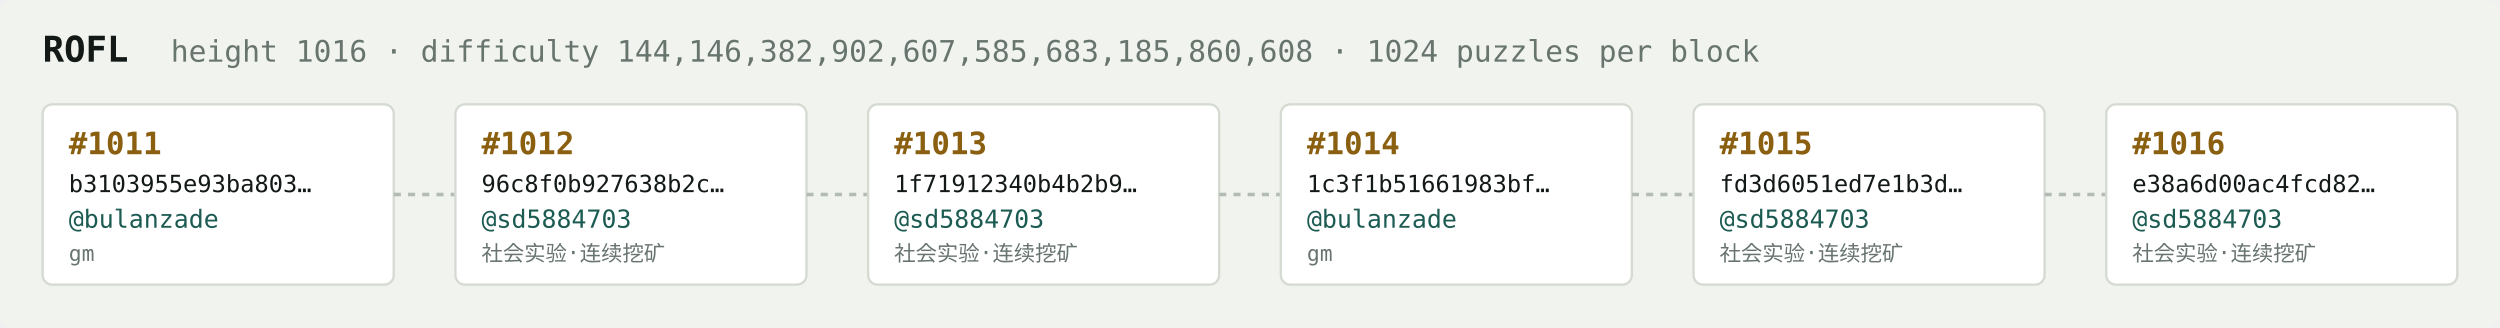
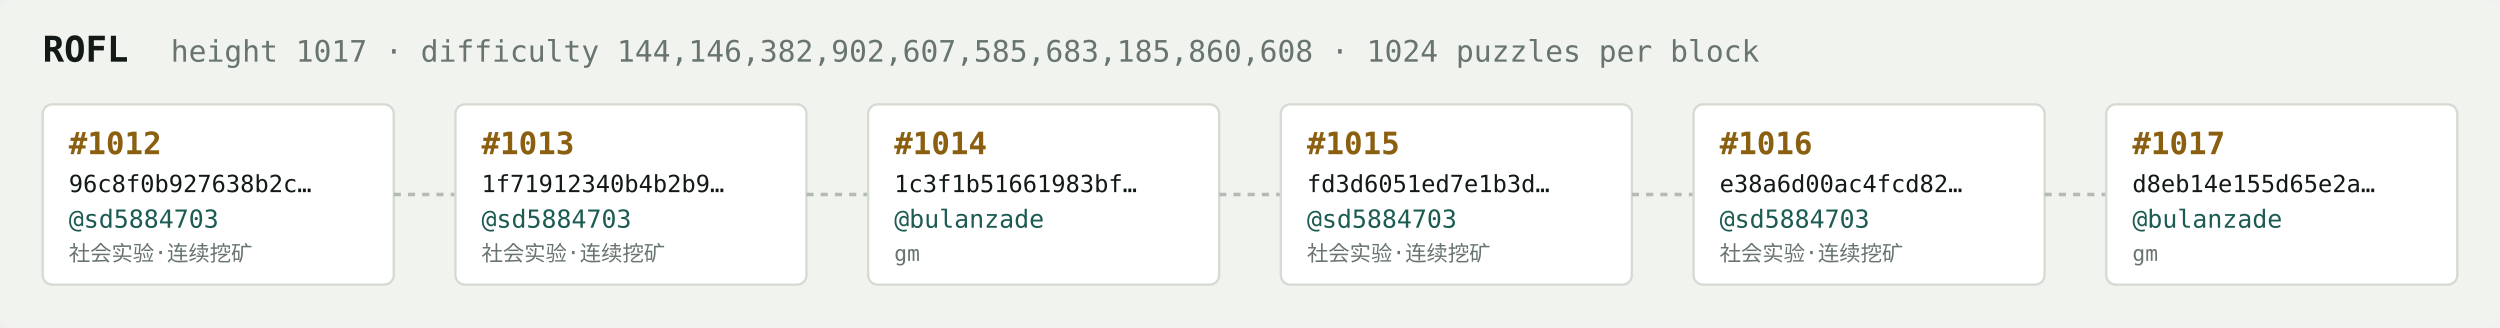
<svg xmlns="http://www.w3.org/2000/svg" width="1054" height="138" viewBox="0 0 1054 138" font-family="ui-monospace,SFMono-Regular,Menlo,monospace">
  <rect fill="#f1f3ef" width="1054" height="138" rx="6" />
  <text x="18" y="26" fill="#121916" font-size="15" font-weight="700">ROFL</text>
-   <text x="72" y="26" fill="#68746e" font-size="12.5">height 1016 · difficulty 144,146,382,902,607,585,683,185,860,608 · 1024 puzzles per block</text>
+   <text x="72" y="26" fill="#68746e" font-size="12.5">height 1017 · difficulty 144,146,382,902,607,585,683,185,860,608 · 1024 puzzles per block</text>
  <rect x="18" y="44" width="148" height="76" rx="4" fill="#ffffff" stroke="#d5dbd2" stroke-width="1" />
-   <text x="29" y="65" fill="#8a5f10" font-size="13" font-weight="700">#1011</text>
-   <text x="29" y="81" fill="#121916" font-size="10">b3103955e93ba803…</text>
-   <text x="29" y="96" fill="#1c5b52" font-size="10.5">@bulanzade</text>
-   <text x="29" y="110" fill="#68746e" font-size="9">gm</text>
+   <text x="29" y="65" fill="#8a5f10" font-size="13" font-weight="700">#1012</text>
+   <text x="29" y="81" fill="#121916" font-size="10">96c8f0b927638b2c…</text>
+   <text x="29" y="96" fill="#1c5b52" font-size="10.5">@sd5884703</text>
+   <text x="29" y="110" fill="#68746e" font-size="9">社会实验·连续挖矿</text>
  <line x1="166" y1="82.0" x2="192" y2="82.0" stroke="#b3bcb4" stroke-width="1.5" stroke-dasharray="3 3" />
  <rect x="192" y="44" width="148" height="76" rx="4" fill="#ffffff" stroke="#d5dbd2" stroke-width="1" />
-   <text x="203" y="65" fill="#8a5f10" font-size="13" font-weight="700">#1012</text>
-   <text x="203" y="81" fill="#121916" font-size="10">96c8f0b927638b2c…</text>
+   <text x="203" y="65" fill="#8a5f10" font-size="13" font-weight="700">#1013</text>
+   <text x="203" y="81" fill="#121916" font-size="10">1f71912340b4b2b9…</text>
  <text x="203" y="96" fill="#1c5b52" font-size="10.5">@sd5884703</text>
  <text x="203" y="110" fill="#68746e" font-size="9">社会实验·连续挖矿</text>
  <line x1="340" y1="82.0" x2="366" y2="82.0" stroke="#b3bcb4" stroke-width="1.5" stroke-dasharray="3 3" />
  <rect x="366" y="44" width="148" height="76" rx="4" fill="#ffffff" stroke="#d5dbd2" stroke-width="1" />
-   <text x="377" y="65" fill="#8a5f10" font-size="13" font-weight="700">#1013</text>
-   <text x="377" y="81" fill="#121916" font-size="10">1f71912340b4b2b9…</text>
-   <text x="377" y="96" fill="#1c5b52" font-size="10.5">@sd5884703</text>
-   <text x="377" y="110" fill="#68746e" font-size="9">社会实验·连续挖矿</text>
+   <text x="377" y="65" fill="#8a5f10" font-size="13" font-weight="700">#1014</text>
+   <text x="377" y="81" fill="#121916" font-size="10">1c3f1b51661983bf…</text>
+   <text x="377" y="96" fill="#1c5b52" font-size="10.5">@bulanzade</text>
+   <text x="377" y="110" fill="#68746e" font-size="9">gm</text>
  <line x1="514" y1="82.0" x2="540" y2="82.0" stroke="#b3bcb4" stroke-width="1.5" stroke-dasharray="3 3" />
  <rect x="540" y="44" width="148" height="76" rx="4" fill="#ffffff" stroke="#d5dbd2" stroke-width="1" />
-   <text x="551" y="65" fill="#8a5f10" font-size="13" font-weight="700">#1014</text>
-   <text x="551" y="81" fill="#121916" font-size="10">1c3f1b51661983bf…</text>
-   <text x="551" y="96" fill="#1c5b52" font-size="10.5">@bulanzade</text>
-   <text x="551" y="110" fill="#68746e" font-size="9">gm</text>
+   <text x="551" y="65" fill="#8a5f10" font-size="13" font-weight="700">#1015</text>
+   <text x="551" y="81" fill="#121916" font-size="10">fd3d6051ed7e1b3d…</text>
+   <text x="551" y="96" fill="#1c5b52" font-size="10.5">@sd5884703</text>
+   <text x="551" y="110" fill="#68746e" font-size="9">社会实验·连续挖矿</text>
  <line x1="688" y1="82.0" x2="714" y2="82.0" stroke="#b3bcb4" stroke-width="1.5" stroke-dasharray="3 3" />
  <rect x="714" y="44" width="148" height="76" rx="4" fill="#ffffff" stroke="#d5dbd2" stroke-width="1" />
-   <text x="725" y="65" fill="#8a5f10" font-size="13" font-weight="700">#1015</text>
-   <text x="725" y="81" fill="#121916" font-size="10">fd3d6051ed7e1b3d…</text>
+   <text x="725" y="65" fill="#8a5f10" font-size="13" font-weight="700">#1016</text>
+   <text x="725" y="81" fill="#121916" font-size="10">e38a6d00ac4fcd82…</text>
  <text x="725" y="96" fill="#1c5b52" font-size="10.5">@sd5884703</text>
  <text x="725" y="110" fill="#68746e" font-size="9">社会实验·连续挖矿</text>
  <line x1="862" y1="82.0" x2="888" y2="82.0" stroke="#b3bcb4" stroke-width="1.5" stroke-dasharray="3 3" />
  <rect x="888" y="44" width="148" height="76" rx="4" fill="#ffffff" stroke="#d5dbd2" stroke-width="1" />
-   <text x="899" y="65" fill="#8a5f10" font-size="13" font-weight="700">#1016</text>
-   <text x="899" y="81" fill="#121916" font-size="10">e38a6d00ac4fcd82…</text>
-   <text x="899" y="96" fill="#1c5b52" font-size="10.5">@sd5884703</text>
-   <text x="899" y="110" fill="#68746e" font-size="9">社会实验·连续挖矿</text>
+   <text x="899" y="65" fill="#8a5f10" font-size="13" font-weight="700">#1017</text>
+   <text x="899" y="81" fill="#121916" font-size="10">d8eb14e155d65e2a…</text>
+   <text x="899" y="96" fill="#1c5b52" font-size="10.5">@bulanzade</text>
+   <text x="899" y="110" fill="#68746e" font-size="9">gm</text>
</svg>
